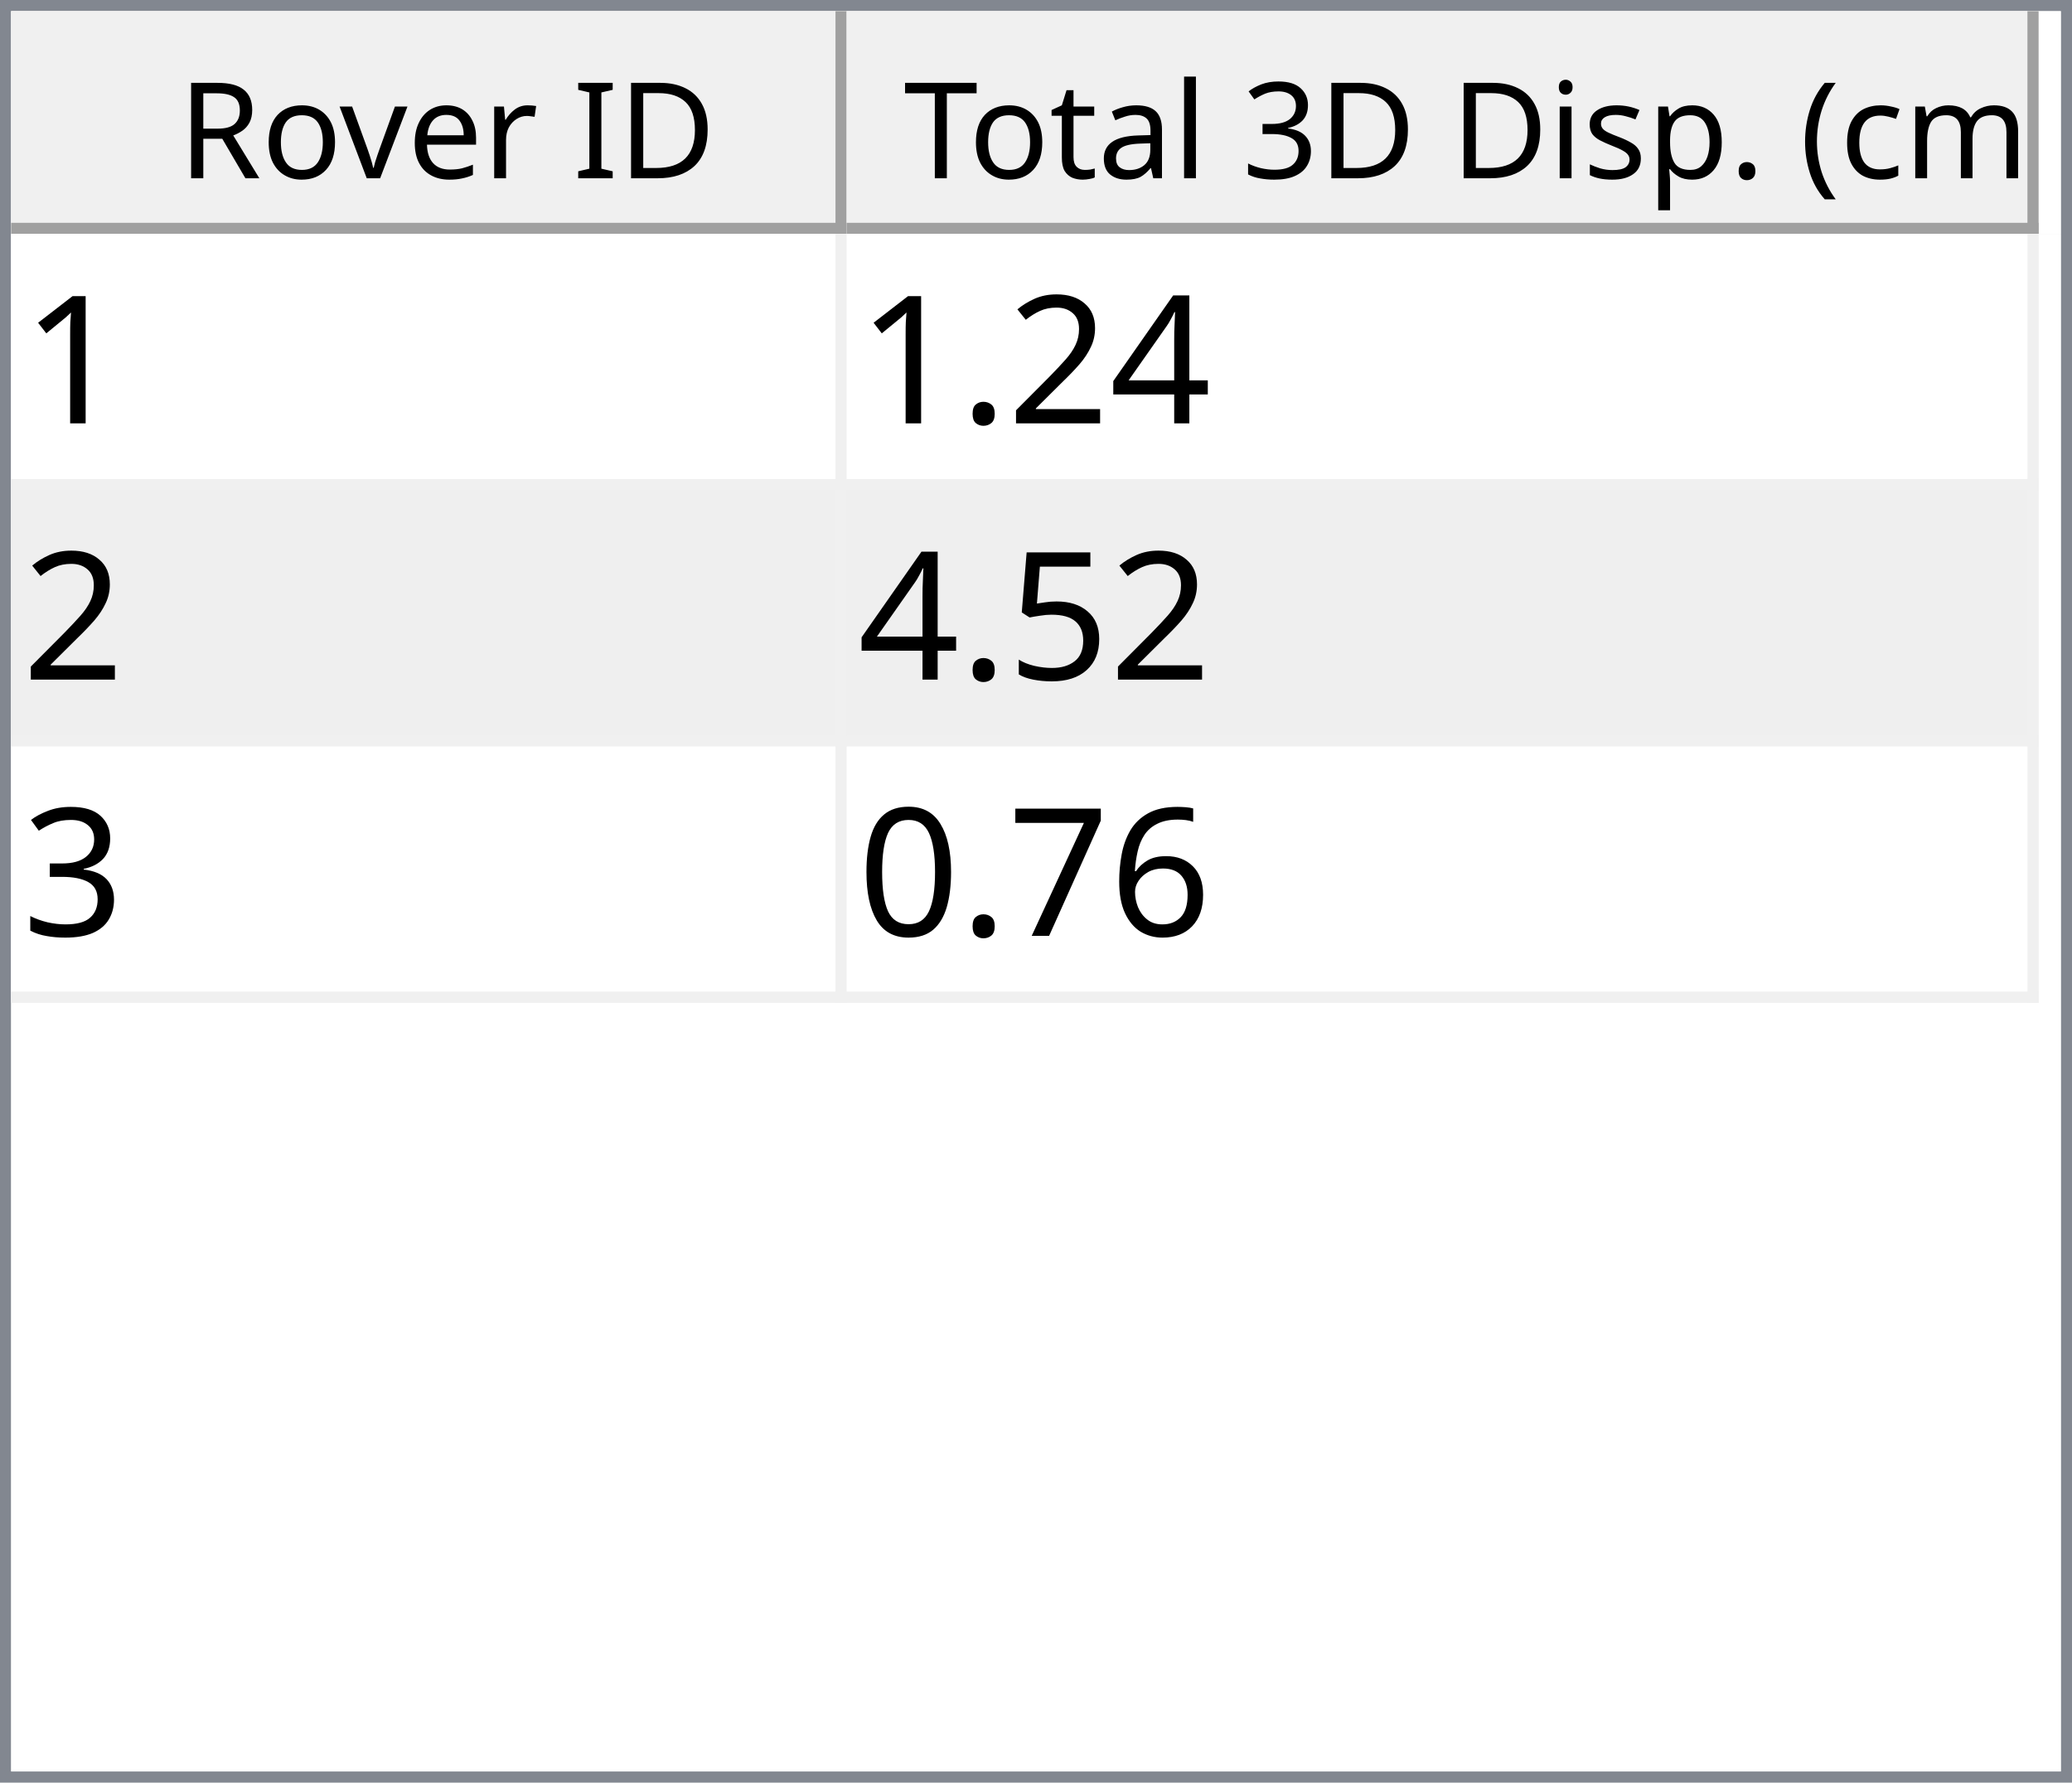
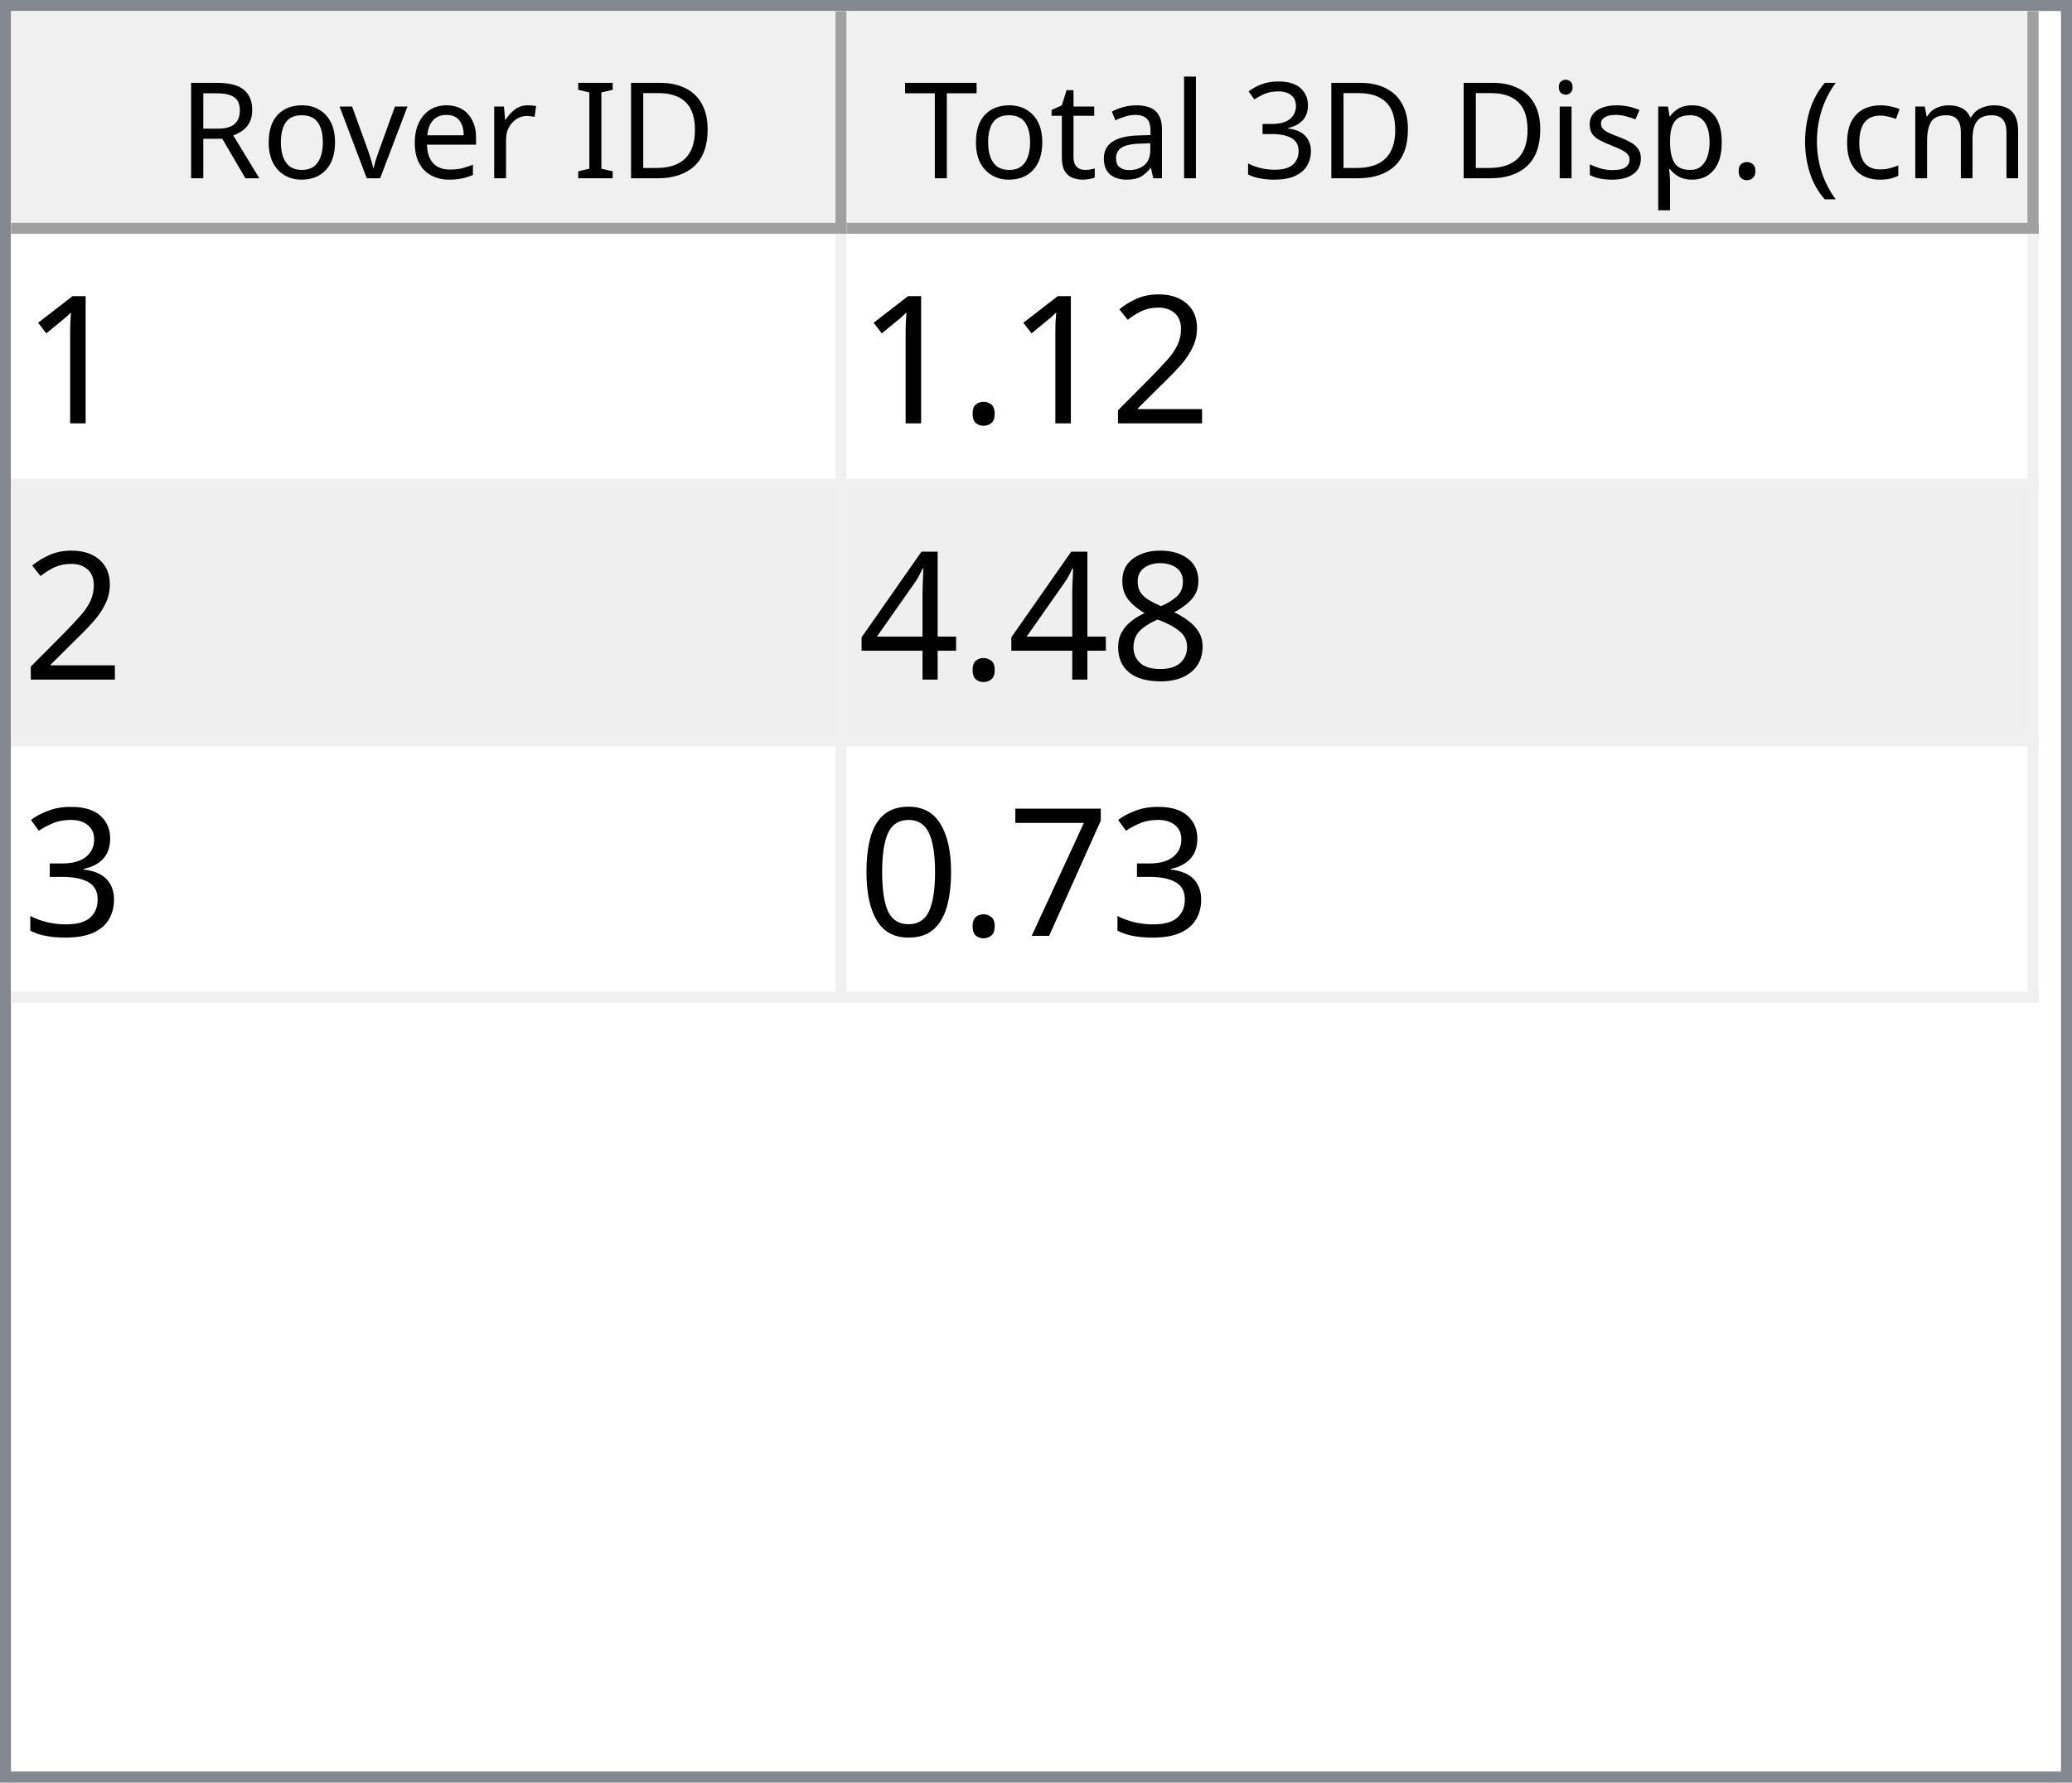
<svg xmlns="http://www.w3.org/2000/svg" style="fill-opacity:1; color-rendering:auto; color-interpolation:auto; text-rendering:auto; stroke:black; stroke-linecap:square; stroke-miterlimit:10; shape-rendering:auto; stroke-opacity:1; fill:black; stroke-dasharray:none; font-weight:normal; stroke-width:1; font-family:'Dialog'; font-style:normal; stroke-linejoin:miter; font-size:12px; stroke-dashoffset:0; image-rendering:auto;" width="186" height="160">
  <defs id="genericDefs" />
  <g>
    <defs id="defs1">
      <clipPath clipPathUnits="userSpaceOnUse" id="clipPath1">
        <path d="M0 0 L186 0 L186 160 L0 160 L0 0 Z" />
      </clipPath>
      <clipPath clipPathUnits="userSpaceOnUse" id="clipPath2">
        <path d="M0 0 L0 160 L186 160 L186 0 Z" />
      </clipPath>
      <clipPath clipPathUnits="userSpaceOnUse" id="clipPath3">
        <path d="M0 0 L0 20 L184 20 L184 0 Z" />
      </clipPath>
      <clipPath clipPathUnits="userSpaceOnUse" id="clipPath4">
        <path d="M0 0 L0 20 L75 20 L75 0 Z" />
      </clipPath>
      <clipPath clipPathUnits="userSpaceOnUse" id="clipPath5">
        <path d="M1 1 L1 19 L74 19 L74 1 Z" />
      </clipPath>
      <clipPath clipPathUnits="userSpaceOnUse" id="clipPath6">
        <path d="M0 0 L0 18 L73 18 L73 0 Z" />
      </clipPath>
      <clipPath clipPathUnits="userSpaceOnUse" id="clipPath7">
        <path d="M-0.5 -0.5 L-0.5 19.5 L74.5 19.5 L74.5 -0.5 Z" />
      </clipPath>
      <clipPath clipPathUnits="userSpaceOnUse" id="clipPath8">
        <path d="M0 0 L0 20 L107 20 L107 0 Z" />
      </clipPath>
      <clipPath clipPathUnits="userSpaceOnUse" id="clipPath9">
        <path d="M1 1 L1 19 L106 19 L106 1 Z" />
      </clipPath>
      <clipPath clipPathUnits="userSpaceOnUse" id="clipPath10">
        <path d="M0 0 L0 18 L105 18 L105 0 Z" />
      </clipPath>
      <clipPath clipPathUnits="userSpaceOnUse" id="clipPath11">
        <path d="M-0.5 -0.5 L-0.5 19.5 L106.5 19.5 L106.5 -0.5 Z" />
      </clipPath>
      <clipPath clipPathUnits="userSpaceOnUse" id="clipPath12">
        <path d="M0 0 L0 138 L184 138 L184 0 Z" />
      </clipPath>
      <clipPath clipPathUnits="userSpaceOnUse" id="clipPath13">
        <path d="M0 0 L0 69 L182 69 L182 0 Z" />
      </clipPath>
      <clipPath clipPathUnits="userSpaceOnUse" id="clipPath14">
        <path d="M-0.5 -0.5 L-0.5 68.5 L181.5 68.5 L181.5 -0.5 Z" />
      </clipPath>
      <clipPath clipPathUnits="userSpaceOnUse" id="clipPath15">
        <path d="M0 0 L0 22 L74 22 L74 0 Z" />
      </clipPath>
      <clipPath clipPathUnits="userSpaceOnUse" id="clipPath16">
        <path d="M0 0 L0 22 L106 22 L106 0 Z" />
      </clipPath>
      <font horiz-adv-x="64.551" id="font1">
        <font-face ascent="107.91" descent="25.098" units-per-em="100" style="font-style:normal; font-family:Segoe UI; font-weight:normal;" />
        <missing-glyph horiz-adv-x="64.551" d="M8.109 0 L8.109 68.266 L56.453 68.266 L56.453 0 L8.109 0 ZM15.328 7.234 L49.219 7.234 L49.219 61.031 L15.328 61.031 L15.328 7.234 Z" />
        <glyph unicode="D" horiz-adv-x="70.117" d="M9.188 0 L9.188 70.016 L28.516 70.016 Q65.531 70.016 65.531 35.891 Q65.531 19.672 55.25 9.836 Q44.969 0 27.734 0 L9.188 0 ZM17.391 62.594 L17.391 7.422 L27.828 7.422 Q41.609 7.422 49.273 14.797 Q56.938 22.172 56.938 35.688 Q56.938 62.594 28.328 62.594 L17.391 62.594 Z" />
        <glyph unicode="I" horiz-adv-x="26.611" d="M17.391 0 L9.188 0 L9.188 70.016 L17.391 70.016 L17.391 0 Z" />
        <glyph unicode=" " horiz-adv-x="27.393" d="" />
        <glyph unicode="r" horiz-adv-x="34.766" d="M34.188 41.891 Q32.078 43.5 28.125 43.5 Q23 43.5 19.555 38.672 Q16.109 33.844 16.109 25.484 L16.109 0 L8.109 0 L8.109 50 L16.109 50 L16.109 39.703 L16.312 39.703 Q18.016 44.969 21.531 47.922 Q25.047 50.875 29.391 50.875 Q32.516 50.875 34.188 50.203 L34.188 41.891 Z" />
        <glyph unicode="e" horiz-adv-x="52.295" d="M48.297 23 L12.984 23 Q13.188 14.656 17.484 10.109 Q21.781 5.562 29.297 5.562 Q37.75 5.562 44.828 11.141 L44.828 3.609 Q38.234 -1.172 27.391 -1.172 Q16.797 -1.172 10.742 5.641 Q4.688 12.453 4.688 24.812 Q4.688 36.469 11.305 43.82 Q17.922 51.172 27.734 51.172 Q37.547 51.172 42.922 44.828 Q48.297 38.484 48.297 27.203 L48.297 23 ZM40.094 29.781 Q40.047 36.719 36.75 40.578 Q33.453 44.438 27.594 44.438 Q21.922 44.438 17.969 40.383 Q14.016 36.328 13.094 29.781 L40.094 29.781 Z" />
        <glyph unicode="v" horiz-adv-x="47.9" d="M47.406 50 L27.484 0 L19.625 0 L0.688 50 L9.469 50 L22.172 13.672 Q23.578 9.672 23.922 6.688 L24.125 6.688 Q24.609 10.453 25.688 13.484 L38.969 50 L47.406 50 Z" />
        <glyph unicode="o" horiz-adv-x="58.594" d="M29 -1.172 Q17.922 -1.172 11.305 5.836 Q4.688 12.844 4.688 24.422 Q4.688 37.016 11.57 44.094 Q18.453 51.172 30.172 51.172 Q41.359 51.172 47.633 44.289 Q53.906 37.406 53.906 25.203 Q53.906 13.234 47.141 6.031 Q40.375 -1.172 29 -1.172 ZM29.594 44.438 Q21.875 44.438 17.383 39.188 Q12.891 33.938 12.891 24.703 Q12.891 15.828 17.43 10.695 Q21.969 5.562 29.594 5.562 Q37.359 5.562 41.531 10.594 Q45.703 15.625 45.703 24.906 Q45.703 34.281 41.531 39.359 Q37.359 44.438 29.594 44.438 Z" />
        <glyph unicode="R" horiz-adv-x="59.814" d="M59.375 0 L49.609 0 L37.891 19.625 Q36.281 22.359 34.766 24.289 Q33.25 26.219 31.664 27.438 Q30.078 28.656 28.25 29.219 Q26.422 29.781 24.125 29.781 L17.391 29.781 L17.391 0 L9.188 0 L9.188 70.016 L30.078 70.016 Q34.672 70.016 38.555 68.867 Q42.438 67.719 45.289 65.375 Q48.141 63.031 49.758 59.547 Q51.375 56.062 51.375 51.375 Q51.375 47.703 50.273 44.656 Q49.172 41.609 47.148 39.211 Q45.125 36.812 42.266 35.133 Q39.406 33.453 35.844 32.516 L35.844 32.328 Q37.594 31.547 38.891 30.547 Q40.188 29.547 41.359 28.18 Q42.531 26.812 43.68 25.078 Q44.828 23.344 46.234 21.047 L59.375 0 ZM17.391 62.594 L17.391 37.203 L28.516 37.203 Q31.594 37.203 34.203 38.133 Q36.812 39.062 38.719 40.797 Q40.625 42.531 41.703 45.047 Q42.781 47.562 42.781 50.688 Q42.781 56.297 39.141 59.445 Q35.5 62.594 28.609 62.594 L17.391 62.594 Z" />
        <glyph unicode=")" horiz-adv-x="30.176" d="M8.297 -15.922 L1.172 -15.922 Q16.406 2.344 16.406 26.812 Q16.406 51.469 1.078 70.016 L8.297 70.016 Q23.531 52.156 23.531 26.703 Q23.531 1.375 8.297 -15.922 Z" />
        <glyph unicode="m" horiz-adv-x="86.133" d="M79.109 0 L71.094 0 L71.094 28.719 Q71.094 37.016 68.531 40.727 Q65.969 44.438 59.906 44.438 Q54.781 44.438 51.195 39.75 Q47.609 35.062 47.609 28.516 L47.609 0 L39.594 0 L39.594 29.688 Q39.594 44.438 28.219 44.438 Q22.953 44.438 19.531 40.016 Q16.109 35.594 16.109 28.516 L16.109 0 L8.109 0 L8.109 50 L16.109 50 L16.109 42.094 L16.312 42.094 Q21.625 51.172 31.844 51.172 Q36.969 51.172 40.773 48.312 Q44.578 45.453 46 40.828 Q51.562 51.172 62.594 51.172 Q79.109 51.172 79.109 30.812 L79.109 0 Z" />
        <glyph unicode="c" horiz-adv-x="46.191" d="M42.188 2.297 Q36.422 -1.172 28.516 -1.172 Q17.828 -1.172 11.258 5.789 Q4.688 12.75 4.688 23.828 Q4.688 36.188 11.766 43.68 Q18.844 51.172 30.672 51.172 Q37.25 51.172 42.281 48.734 L42.281 40.531 Q36.719 44.438 30.375 44.438 Q22.703 44.438 17.797 38.945 Q12.891 33.453 12.891 24.516 Q12.891 15.719 17.508 10.641 Q22.125 5.562 29.891 5.562 Q36.422 5.562 42.188 9.906 L42.188 2.297 Z" />
        <glyph unicode="(" horiz-adv-x="30.176" d="M29.109 -15.922 L21.969 -15.922 Q6.844 1.375 6.844 26.703 Q6.844 52.156 21.969 70.016 L29.203 70.016 Q13.875 51.469 13.875 26.812 Q13.875 2.344 29.109 -15.922 Z" />
        <glyph unicode="." horiz-adv-x="21.68" d="M10.891 -1.078 Q8.641 -1.078 7.055 0.539 Q5.469 2.156 5.469 4.391 Q5.469 6.641 7.055 8.273 Q8.641 9.906 10.891 9.906 Q13.188 9.906 14.797 8.273 Q16.406 6.641 16.406 4.391 Q16.406 2.156 14.797 0.539 Q13.188 -1.078 10.891 -1.078 Z" />
        <glyph unicode="p" horiz-adv-x="58.789" d="M16.312 7.234 L16.109 7.234 L16.109 -23 L8.109 -23 L8.109 50 L16.109 50 L16.109 41.219 L16.312 41.219 Q22.219 51.172 33.594 51.172 Q43.266 51.172 48.688 44.461 Q54.109 37.75 54.109 26.469 Q54.109 13.922 48 6.375 Q41.891 -1.172 31.297 -1.172 Q21.578 -1.172 16.312 7.234 ZM16.109 27.391 L16.109 20.406 Q16.109 14.203 20.141 9.883 Q24.172 5.562 30.375 5.562 Q37.641 5.562 41.773 11.133 Q45.906 16.703 45.906 26.609 Q45.906 34.969 42.047 39.703 Q38.188 44.438 31.594 44.438 Q24.609 44.438 20.359 39.578 Q16.109 34.719 16.109 27.391 Z" />
        <glyph unicode="s" horiz-adv-x="42.432" d="M5.078 1.812 L5.078 10.406 Q11.625 5.562 19.484 5.562 Q30.031 5.562 30.031 12.594 Q30.031 14.594 29.125 15.992 Q28.219 17.391 26.68 18.461 Q25.141 19.531 23.07 20.383 Q21 21.234 18.609 22.172 Q15.281 23.484 12.766 24.828 Q10.25 26.172 8.57 27.859 Q6.891 29.547 6.031 31.695 Q5.172 33.844 5.172 36.719 Q5.172 40.234 6.789 42.945 Q8.406 45.656 11.086 47.484 Q13.766 49.312 17.211 50.242 Q20.656 51.172 24.312 51.172 Q30.812 51.172 35.938 48.922 L35.938 40.828 Q30.422 44.438 23.25 44.438 Q21 44.438 19.195 43.922 Q17.391 43.406 16.094 42.477 Q14.797 41.547 14.086 40.258 Q13.375 38.969 13.375 37.406 Q13.375 35.453 14.086 34.133 Q14.797 32.812 16.164 31.789 Q17.531 30.766 19.484 29.938 Q21.438 29.109 23.922 28.125 Q27.25 26.859 29.883 25.516 Q32.516 24.172 34.375 22.484 Q36.234 20.797 37.234 18.602 Q38.234 16.406 38.234 13.375 Q38.234 9.672 36.602 6.938 Q34.969 4.203 32.234 2.398 Q29.5 0.594 25.93 -0.289 Q22.359 -1.172 18.453 -1.172 Q10.75 -1.172 5.078 1.812 Z" />
        <glyph unicode="i" horiz-adv-x="24.219" d="M12.203 62.703 Q10.062 62.703 8.547 64.164 Q7.031 65.625 7.031 67.875 Q7.031 70.125 8.547 71.609 Q10.062 73.094 12.203 73.094 Q14.406 73.094 15.945 71.609 Q17.484 70.125 17.484 67.875 Q17.484 65.719 15.945 64.211 Q14.406 62.703 12.203 62.703 ZM16.109 0 L8.109 0 L8.109 50 L16.109 50 L16.109 0 Z" />
        <glyph unicode="3" horiz-adv-x="53.906" d="M46.531 19.828 Q46.531 15.094 44.75 11.211 Q42.969 7.328 39.719 4.57 Q36.469 1.812 31.93 0.297 Q27.391 -1.219 21.922 -1.219 Q11.922 -1.219 6 2.594 L6 11.188 Q13.094 5.609 22.219 5.609 Q25.875 5.609 28.828 6.539 Q31.781 7.469 33.906 9.227 Q36.031 10.984 37.18 13.477 Q38.328 15.969 38.328 19.094 Q38.328 32.812 18.797 32.812 L12.984 32.812 L12.984 39.594 L18.5 39.594 Q35.797 39.594 35.797 52.484 Q35.797 64.406 22.609 64.406 Q15.188 64.406 8.688 59.422 L8.688 67.188 Q15.375 71.188 24.609 71.188 Q29 71.188 32.57 69.969 Q36.141 68.75 38.68 66.555 Q41.219 64.359 42.609 61.281 Q44 58.203 44 54.5 Q44 40.672 30.031 36.719 L30.031 36.531 Q33.594 36.141 36.625 34.797 Q39.656 33.453 41.852 31.305 Q44.047 29.156 45.289 26.25 Q46.531 23.344 46.531 19.828 Z" />
        <glyph unicode="l" horiz-adv-x="24.219" d="M16.109 0 L8.109 0 L8.109 74.031 L16.109 74.031 L16.109 0 Z" />
        <glyph unicode="a" horiz-adv-x="50.879" d="M43.891 0 L35.891 0 L35.891 7.812 L35.688 7.812 Q30.469 -1.172 20.312 -1.172 Q12.844 -1.172 8.617 2.781 Q4.391 6.734 4.391 13.281 Q4.391 27.297 20.906 29.594 L35.891 31.688 Q35.891 44.438 25.594 44.438 Q16.547 44.438 9.281 38.281 L9.281 46.484 Q16.656 51.172 26.266 51.172 Q43.891 51.172 43.891 32.516 L43.891 0 ZM35.891 25.297 L23.828 23.641 Q18.266 22.859 15.43 20.875 Q12.594 18.891 12.594 13.875 Q12.594 10.203 15.211 7.883 Q17.828 5.562 22.172 5.562 Q28.125 5.562 32.008 9.742 Q35.891 13.922 35.891 20.312 L35.891 25.297 Z" />
        <glyph unicode="t" horiz-adv-x="33.887" d="M31.297 0.484 Q28.469 -1.078 23.828 -1.078 Q10.688 -1.078 10.688 13.578 L10.688 43.172 L2.094 43.172 L2.094 50 L10.688 50 L10.688 62.203 L18.703 64.797 L18.703 50 L31.297 50 L31.297 43.172 L18.703 43.172 L18.703 14.984 Q18.703 9.969 20.414 7.82 Q22.125 5.672 26.078 5.672 Q29.109 5.672 31.297 7.328 L31.297 0.484 Z" />
        <glyph unicode="T" horiz-adv-x="52.393" d="M50.594 62.594 L30.375 62.594 L30.375 0 L22.172 0 L22.172 62.594 L2 62.594 L2 70.016 L50.594 70.016 L50.594 62.594 Z" />
      </font>
      <font horiz-adv-x="75.0" id="font2">
        <font-face ascent="100.537" descent="21.973" units-per-em="100" style="font-style:normal; font-family:sans-serif; font-weight:normal;" />
        <missing-glyph horiz-adv-x="75.0" d="M12.5 0 L12.5 62.5 L62.5 62.5 L62.5 0 L12.5 0 ZM14.062 1.562 L60.938 1.562 L60.938 60.938 L14.062 60.938 L14.062 1.562 Z" />
        <glyph unicode="1" horiz-adv-x="55.615" d="M37.25 0 L28.469 0 L28.469 56 Q25.297 52.984 20.141 49.953 Q14.984 46.922 10.891 45.406 L10.891 53.906 Q18.266 57.375 23.781 62.305 Q29.297 67.234 31.594 71.875 L37.25 71.875 L37.25 0 Z" />
-         <glyph unicode="4" horiz-adv-x="55.615" d="M32.328 0 L32.328 17.141 L1.266 17.141 L1.266 25.203 L33.938 71.578 L41.109 71.578 L41.109 25.203 L50.781 25.203 L50.781 17.141 L41.109 17.141 L41.109 0 L32.328 0 ZM32.328 25.203 L32.328 57.469 L9.906 25.203 L32.328 25.203 Z" />
        <glyph unicode="2" horiz-adv-x="55.615" d="M50.344 8.453 L50.344 0 L3.031 0 Q2.938 3.172 4.047 6.109 Q5.859 10.938 9.836 15.625 Q13.812 20.312 21.344 26.469 Q33.016 36.031 37.117 41.625 Q41.219 47.219 41.219 52.203 Q41.219 57.422 37.477 61.008 Q33.734 64.594 27.734 64.594 Q21.391 64.594 17.578 60.789 Q13.766 56.984 13.719 50.25 L4.688 51.172 Q5.609 61.281 11.664 66.578 Q17.719 71.875 27.938 71.875 Q38.234 71.875 44.242 66.164 Q50.25 60.453 50.25 52 Q50.25 47.703 48.492 43.555 Q46.734 39.406 42.656 34.812 Q38.578 30.219 29.109 22.219 Q21.188 15.578 18.945 13.211 Q16.703 10.844 15.234 8.453 L50.344 8.453 Z" />
        <glyph unicode="." horiz-adv-x="27.783" d="M9.078 0 L9.078 10.016 L19.094 10.016 L19.094 0 L9.078 0 Z" />
-         <glyph unicode="5" horiz-adv-x="55.615" d="M4.156 18.75 L13.375 19.531 Q14.406 12.797 18.141 9.398 Q21.875 6 27.156 6 Q33.5 6 37.891 10.789 Q42.281 15.578 42.281 23.484 Q42.281 31 38.062 35.352 Q33.844 39.703 27 39.703 Q22.75 39.703 19.336 37.773 Q15.922 35.844 13.969 32.766 L5.719 33.844 L12.641 70.609 L48.25 70.609 L48.25 62.203 L19.672 62.203 L15.828 42.969 Q22.266 47.469 29.344 47.469 Q38.719 47.469 45.164 40.969 Q51.609 34.469 51.609 24.266 Q51.609 14.547 45.953 7.469 Q39.062 -1.219 27.156 -1.219 Q17.391 -1.219 11.211 4.25 Q5.031 9.719 4.156 18.75 Z" />
+         <glyph unicode="8" horiz-adv-x="55.615" d="M17.672 38.812 Q12.203 40.828 9.57 44.539 Q6.938 48.25 6.938 53.422 Q6.938 61.234 12.555 66.555 Q18.172 71.875 27.484 71.875 Q36.859 71.875 42.578 66.43 Q48.297 60.984 48.297 53.172 Q48.297 48.188 45.68 44.508 Q43.062 40.828 37.75 38.812 Q44.344 36.672 47.781 31.883 Q51.219 27.094 51.219 20.453 Q51.219 11.281 44.727 5.031 Q38.234 -1.219 27.641 -1.219 Q17.047 -1.219 10.547 5.055 Q4.047 11.328 4.047 20.703 Q4.047 27.688 7.594 32.398 Q11.141 37.109 17.672 38.812 ZM15.922 53.719 Q15.922 48.641 19.195 45.414 Q22.469 42.188 27.688 42.188 Q32.766 42.188 36.016 45.383 Q39.266 48.578 39.266 53.219 Q39.266 58.062 35.914 61.359 Q32.562 64.656 27.594 64.656 Q22.562 64.656 19.242 61.43 Q15.922 58.203 15.922 53.719 ZM13.094 20.656 Q13.094 16.891 14.875 13.375 Q16.656 9.859 20.172 7.93 Q23.688 6 27.734 6 Q34.031 6 38.133 10.055 Q42.234 14.109 42.234 20.359 Q42.234 26.703 38.016 30.859 Q33.797 35.016 27.438 35.016 Q21.234 35.016 17.164 30.914 Q13.094 26.812 13.094 20.656 Z" />
+         <glyph unicode="4" horiz-adv-x="55.615" d="M32.328 0 L32.328 17.141 L1.266 17.141 L1.266 25.203 L33.938 71.578 L41.109 71.578 L41.109 25.203 L50.781 25.203 L50.781 17.141 L41.109 17.141 L41.109 0 L32.328 0 ZM32.328 25.203 L32.328 57.469 L9.906 25.203 L32.328 25.203 Z" />
        <glyph unicode="3" horiz-adv-x="55.615" d="M4.203 18.891 L12.984 20.062 Q14.5 12.594 18.141 9.297 Q21.781 6 27 6 Q33.203 6 37.477 10.297 Q41.75 14.594 41.75 20.953 Q41.75 27 37.797 30.93 Q33.844 34.859 27.734 34.859 Q25.25 34.859 21.531 33.891 L22.516 41.609 Q23.391 41.5 23.922 41.5 Q29.547 41.5 34.039 44.43 Q38.531 47.359 38.531 53.469 Q38.531 58.297 35.258 61.477 Q31.984 64.656 26.812 64.656 Q21.688 64.656 18.266 61.43 Q14.844 58.203 13.875 51.766 L5.078 53.328 Q6.688 62.156 12.398 67.016 Q18.109 71.875 26.609 71.875 Q32.469 71.875 37.398 69.359 Q42.328 66.844 44.945 62.5 Q47.562 58.156 47.562 53.266 Q47.562 48.641 45.07 44.828 Q42.578 41.016 37.703 38.766 Q44.047 37.312 47.562 32.695 Q51.078 28.078 51.078 21.141 Q51.078 11.766 44.242 5.25 Q37.406 -1.266 26.953 -1.266 Q17.531 -1.266 11.305 4.352 Q5.078 9.969 4.203 18.891 Z" />
-         <glyph unicode="6" horiz-adv-x="55.615" d="M49.75 54.047 L41.016 53.375 Q39.844 58.547 37.703 60.891 Q34.125 64.656 28.906 64.656 Q24.703 64.656 21.531 62.312 Q17.391 59.281 14.992 53.469 Q12.594 47.656 12.5 36.922 Q15.672 41.75 20.266 44.094 Q24.859 46.438 29.891 46.438 Q38.672 46.438 44.852 39.969 Q51.031 33.5 51.031 23.25 Q51.031 16.5 48.125 10.719 Q45.219 4.938 40.141 1.859 Q35.062 -1.219 28.609 -1.219 Q17.625 -1.219 10.695 6.859 Q3.766 14.938 3.766 33.5 Q3.766 54.25 11.422 63.672 Q18.109 71.875 29.438 71.875 Q37.891 71.875 43.289 67.141 Q48.688 62.406 49.75 54.047 ZM13.875 23.188 Q13.875 18.656 15.797 14.508 Q17.719 10.359 21.188 8.18 Q24.656 6 28.469 6 Q34.031 6 38.039 10.492 Q42.047 14.984 42.047 22.703 Q42.047 30.125 38.086 34.398 Q34.125 38.672 28.125 38.672 Q22.172 38.672 18.023 34.398 Q13.875 30.125 13.875 23.188 Z" />
        <glyph unicode="7" horiz-adv-x="55.615" d="M4.734 62.203 L4.734 70.656 L51.078 70.656 L51.078 63.812 Q44.234 56.547 37.523 44.484 Q30.812 32.422 27.156 19.672 Q24.516 10.688 23.781 0 L14.75 0 Q14.891 8.453 18.062 20.414 Q21.234 32.375 27.172 43.484 Q33.109 54.594 39.797 62.203 L4.734 62.203 Z" />
        <glyph unicode="0" horiz-adv-x="55.615" d="M4.156 35.297 Q4.156 48 6.766 55.742 Q9.375 63.484 14.523 67.68 Q19.672 71.875 27.484 71.875 Q33.25 71.875 37.594 69.555 Q41.938 67.234 44.773 62.867 Q47.609 58.5 49.219 52.227 Q50.828 45.953 50.828 35.297 Q50.828 22.703 48.242 14.969 Q45.656 7.234 40.508 3.008 Q35.359 -1.219 27.484 -1.219 Q17.141 -1.219 11.234 6.203 Q4.156 15.141 4.156 35.297 ZM13.188 35.297 Q13.188 17.672 17.312 11.836 Q21.438 6 27.484 6 Q33.547 6 37.672 11.859 Q41.797 17.719 41.797 35.297 Q41.797 52.984 37.672 58.789 Q33.547 64.594 27.391 64.594 Q21.344 64.594 17.719 59.469 Q13.188 52.938 13.188 35.297 Z" />
      </font>
    </defs>
    <g style="fill:white; stroke:white;">
      <rect x="0" y="0" width="186" style="clip-path:url(#clipPath1); stroke:none;" height="160" />
    </g>
    <g style="fill:white; text-rendering:optimizeSpeed; color-rendering:optimizeSpeed; image-rendering:optimizeSpeed; shape-rendering:crispEdges; stroke:white; color-interpolation:sRGB;">
      <rect x="0" width="186" height="160" y="0" style="stroke:none;" />
      <path style="stroke:none;" d="M0 160 L186 160 L186 0 L0 0 Z" />
    </g>
    <g style="fill:rgb(240,240,240); font-family:'Segoe UI'; stroke:rgb(240,240,240);">
      <rect x="0" y="0" width="186" style="clip-path:url(#clipPath2); stroke:none;" height="160" />
    </g>
    <g style="fill:rgb(130,135,144); font-family:'Segoe UI'; stroke:rgb(130,135,144);">
      <path d="M0 0 L186 0 L186 160 L0 160 L0 0 ZM1 1 L185 1 L185 159 L1 159 L1 1 Z" style="fill-rule:evenodd; clip-path:url(#clipPath2); stroke:none;" />
    </g>
    <g style="fill:white; font-family:'Segoe UI'; stroke:white;" transform="translate(1,1)">
      <rect x="0" y="0" width="184" style="clip-path:url(#clipPath3); stroke:none;" height="20" />
    </g>
    <g style="fill:rgb(240,240,240); font-family:'Segoe UI'; stroke:rgb(240,240,240);" transform="translate(1,1)">
      <rect x="0" y="0" width="75" style="clip-path:url(#clipPath4); stroke:none;" height="20" />
    </g>
    <g style="font-family:'Segoe UI';" transform="translate(2,2)">
      <text x="14" xml:space="preserve" y="14" style="clip-path:url(#clipPath6); stroke:none;">Rover ID</text>
    </g>
    <g style="fill:rgb(160,160,160); font-family:'Segoe UI'; stroke:rgb(160,160,160); stroke-linejoin:bevel;" transform="translate(1.5,1.5)">
      <line x1="74" x2="74" y1="0" style="fill:none; clip-path:url(#clipPath7);" y2="19" />
    </g>
    <g style="fill:rgb(160,160,160); font-family:'Segoe UI'; stroke:rgb(160,160,160); stroke-linejoin:bevel;" transform="matrix(1,0,0,1,1,1) translate(0.5,0.5)">
      <line x1="0" x2="74" y1="19" style="fill:none; clip-path:url(#clipPath7);" y2="19" />
    </g>
    <g style="fill:rgb(240,240,240); font-family:'Segoe UI'; stroke:rgb(240,240,240);" transform="translate(76,1)">
      <rect x="0" y="0" width="107" style="clip-path:url(#clipPath8); stroke:none;" height="20" />
    </g>
    <g style="font-family:'Segoe UI';" transform="translate(77,2)">
      <text x="1" xml:space="preserve" y="14" style="clip-path:url(#clipPath10); stroke:none;"> Total 3D Disp. (cm)</text>
    </g>
    <g style="fill:rgb(160,160,160); font-family:'Segoe UI'; stroke:rgb(160,160,160); stroke-linejoin:bevel;" transform="translate(76.5,1.5)">
      <line x1="106" x2="106" y1="0" style="fill:none; clip-path:url(#clipPath11);" y2="19" />
    </g>
    <g style="fill:rgb(160,160,160); font-family:'Segoe UI'; stroke:rgb(160,160,160); stroke-linejoin:bevel;" transform="matrix(1,0,0,1,76,1) translate(0.5,0.5)">
      <line x1="0" x2="106" y1="19" style="fill:none; clip-path:url(#clipPath11);" y2="19" />
    </g>
    <g style="fill:white; font-family:'Segoe UI'; stroke:white;" transform="translate(1,21)">
      <rect x="0" y="0" width="184" style="clip-path:url(#clipPath12); stroke:none;" height="138" />
    </g>
    <g style="fill:rgb(240,240,240); font-size:16px; font-family:sans-serif; stroke:rgb(240,240,240);" transform="translate(1,21)">
      <rect x="0" y="0" width="182" style="clip-path:url(#clipPath13); stroke:none;" height="69" />
      <line transform="translate(0.5,0.5)" x1="0" x2="181" y1="22" style="clip-path:url(#clipPath14); fill:none; stroke-linejoin:bevel;" y2="22" />
    </g>
    <g transform="matrix(1,0,0,1,1,21) translate(0.5,0.5)" style="fill:rgb(240,240,240); font-size:16px; font-family:sans-serif; stroke:rgb(240,240,240); stroke-linejoin:bevel;">
      <line x1="0" x2="181" y1="45" style="fill:none; clip-path:url(#clipPath14);" y2="45" />
    </g>
    <g transform="matrix(1,0,0,1,1,21) translate(0.5,0.5)" style="fill:rgb(240,240,240); font-size:16px; font-family:sans-serif; stroke:rgb(240,240,240); stroke-linejoin:bevel;">
      <line x1="0" x2="181" y1="68" style="fill:none; clip-path:url(#clipPath14);" y2="68" />
    </g>
    <g transform="matrix(1,0,0,1,1,21) translate(0.5,0.5)" style="fill:rgb(240,240,240); font-size:16px; font-family:sans-serif; stroke:rgb(240,240,240); stroke-linejoin:bevel;">
      <line x1="74" x2="74" y1="0" style="fill:none; clip-path:url(#clipPath14);" y2="68" />
    </g>
    <g transform="matrix(1,0,0,1,1,21) translate(0.5,0.5)" style="fill:rgb(240,240,240); font-size:16px; font-family:sans-serif; stroke:rgb(240,240,240); stroke-linejoin:bevel;">
      <line x1="181" x2="181" y1="0" style="fill:none; clip-path:url(#clipPath14);" y2="68" />
    </g>
    <g style="fill:white; font-size:16px; font-family:sans-serif; stroke:white;" transform="matrix(1,0,0,1,1,21)">
      <rect x="0" y="0" width="74" style="clip-path:url(#clipPath15); stroke:none;" height="22" />
      <text x="1" y="17" style="fill:black; clip-path:url(#clipPath15); stroke:none;" xml:space="preserve">1</text>
    </g>
    <g style="fill:white; font-size:16px; font-family:sans-serif; stroke:white;" transform="matrix(1,0,0,1,1,21) translate(75,0)">
      <rect x="0" y="0" width="106" style="clip-path:url(#clipPath16); stroke:none;" height="22" />
-       <text x="1" y="17" style="fill:black; clip-path:url(#clipPath16); stroke:none;" xml:space="preserve">1.24</text>
+       <text x="1" y="17" style="fill:black; clip-path:url(#clipPath16); stroke:none;" xml:space="preserve">1.12</text>
    </g>
    <g style="fill:rgb(239,239,239); font-size:16px; font-family:sans-serif; stroke:rgb(239,239,239);" transform="matrix(1,0,0,1,1,21) translate(0,23)">
      <rect x="0" y="0" width="74" style="clip-path:url(#clipPath15); stroke:none;" height="22" />
      <text x="1" y="17" style="fill:black; clip-path:url(#clipPath15); stroke:none;" xml:space="preserve">2</text>
    </g>
    <g style="fill:rgb(239,239,239); font-size:16px; font-family:sans-serif; stroke:rgb(239,239,239);" transform="matrix(1,0,0,1,1,21) translate(75,23)">
      <rect x="0" y="0" width="106" style="clip-path:url(#clipPath16); stroke:none;" height="22" />
-       <text x="1" y="17" style="fill:black; clip-path:url(#clipPath16); stroke:none;" xml:space="preserve">4.52</text>
+       <text x="1" y="17" style="fill:black; clip-path:url(#clipPath16); stroke:none;" xml:space="preserve">4.48</text>
    </g>
    <g style="fill:white; font-size:16px; font-family:sans-serif; stroke:white;" transform="matrix(1,0,0,1,1,21) translate(0,46)">
      <rect x="0" y="0" width="74" style="clip-path:url(#clipPath15); stroke:none;" height="22" />
      <text x="1" y="17" style="fill:black; clip-path:url(#clipPath15); stroke:none;" xml:space="preserve">3</text>
    </g>
    <g style="fill:white; font-size:16px; font-family:sans-serif; stroke:white;" transform="matrix(1,0,0,1,1,21) translate(75,46)">
      <rect x="0" y="0" width="106" style="clip-path:url(#clipPath16); stroke:none;" height="22" />
-       <text x="1" y="17" style="fill:black; clip-path:url(#clipPath16); stroke:none;" xml:space="preserve">0.76</text>
+       <text x="1" y="17" style="fill:black; clip-path:url(#clipPath16); stroke:none;" xml:space="preserve">0.73</text>
    </g>
  </g>
</svg>
